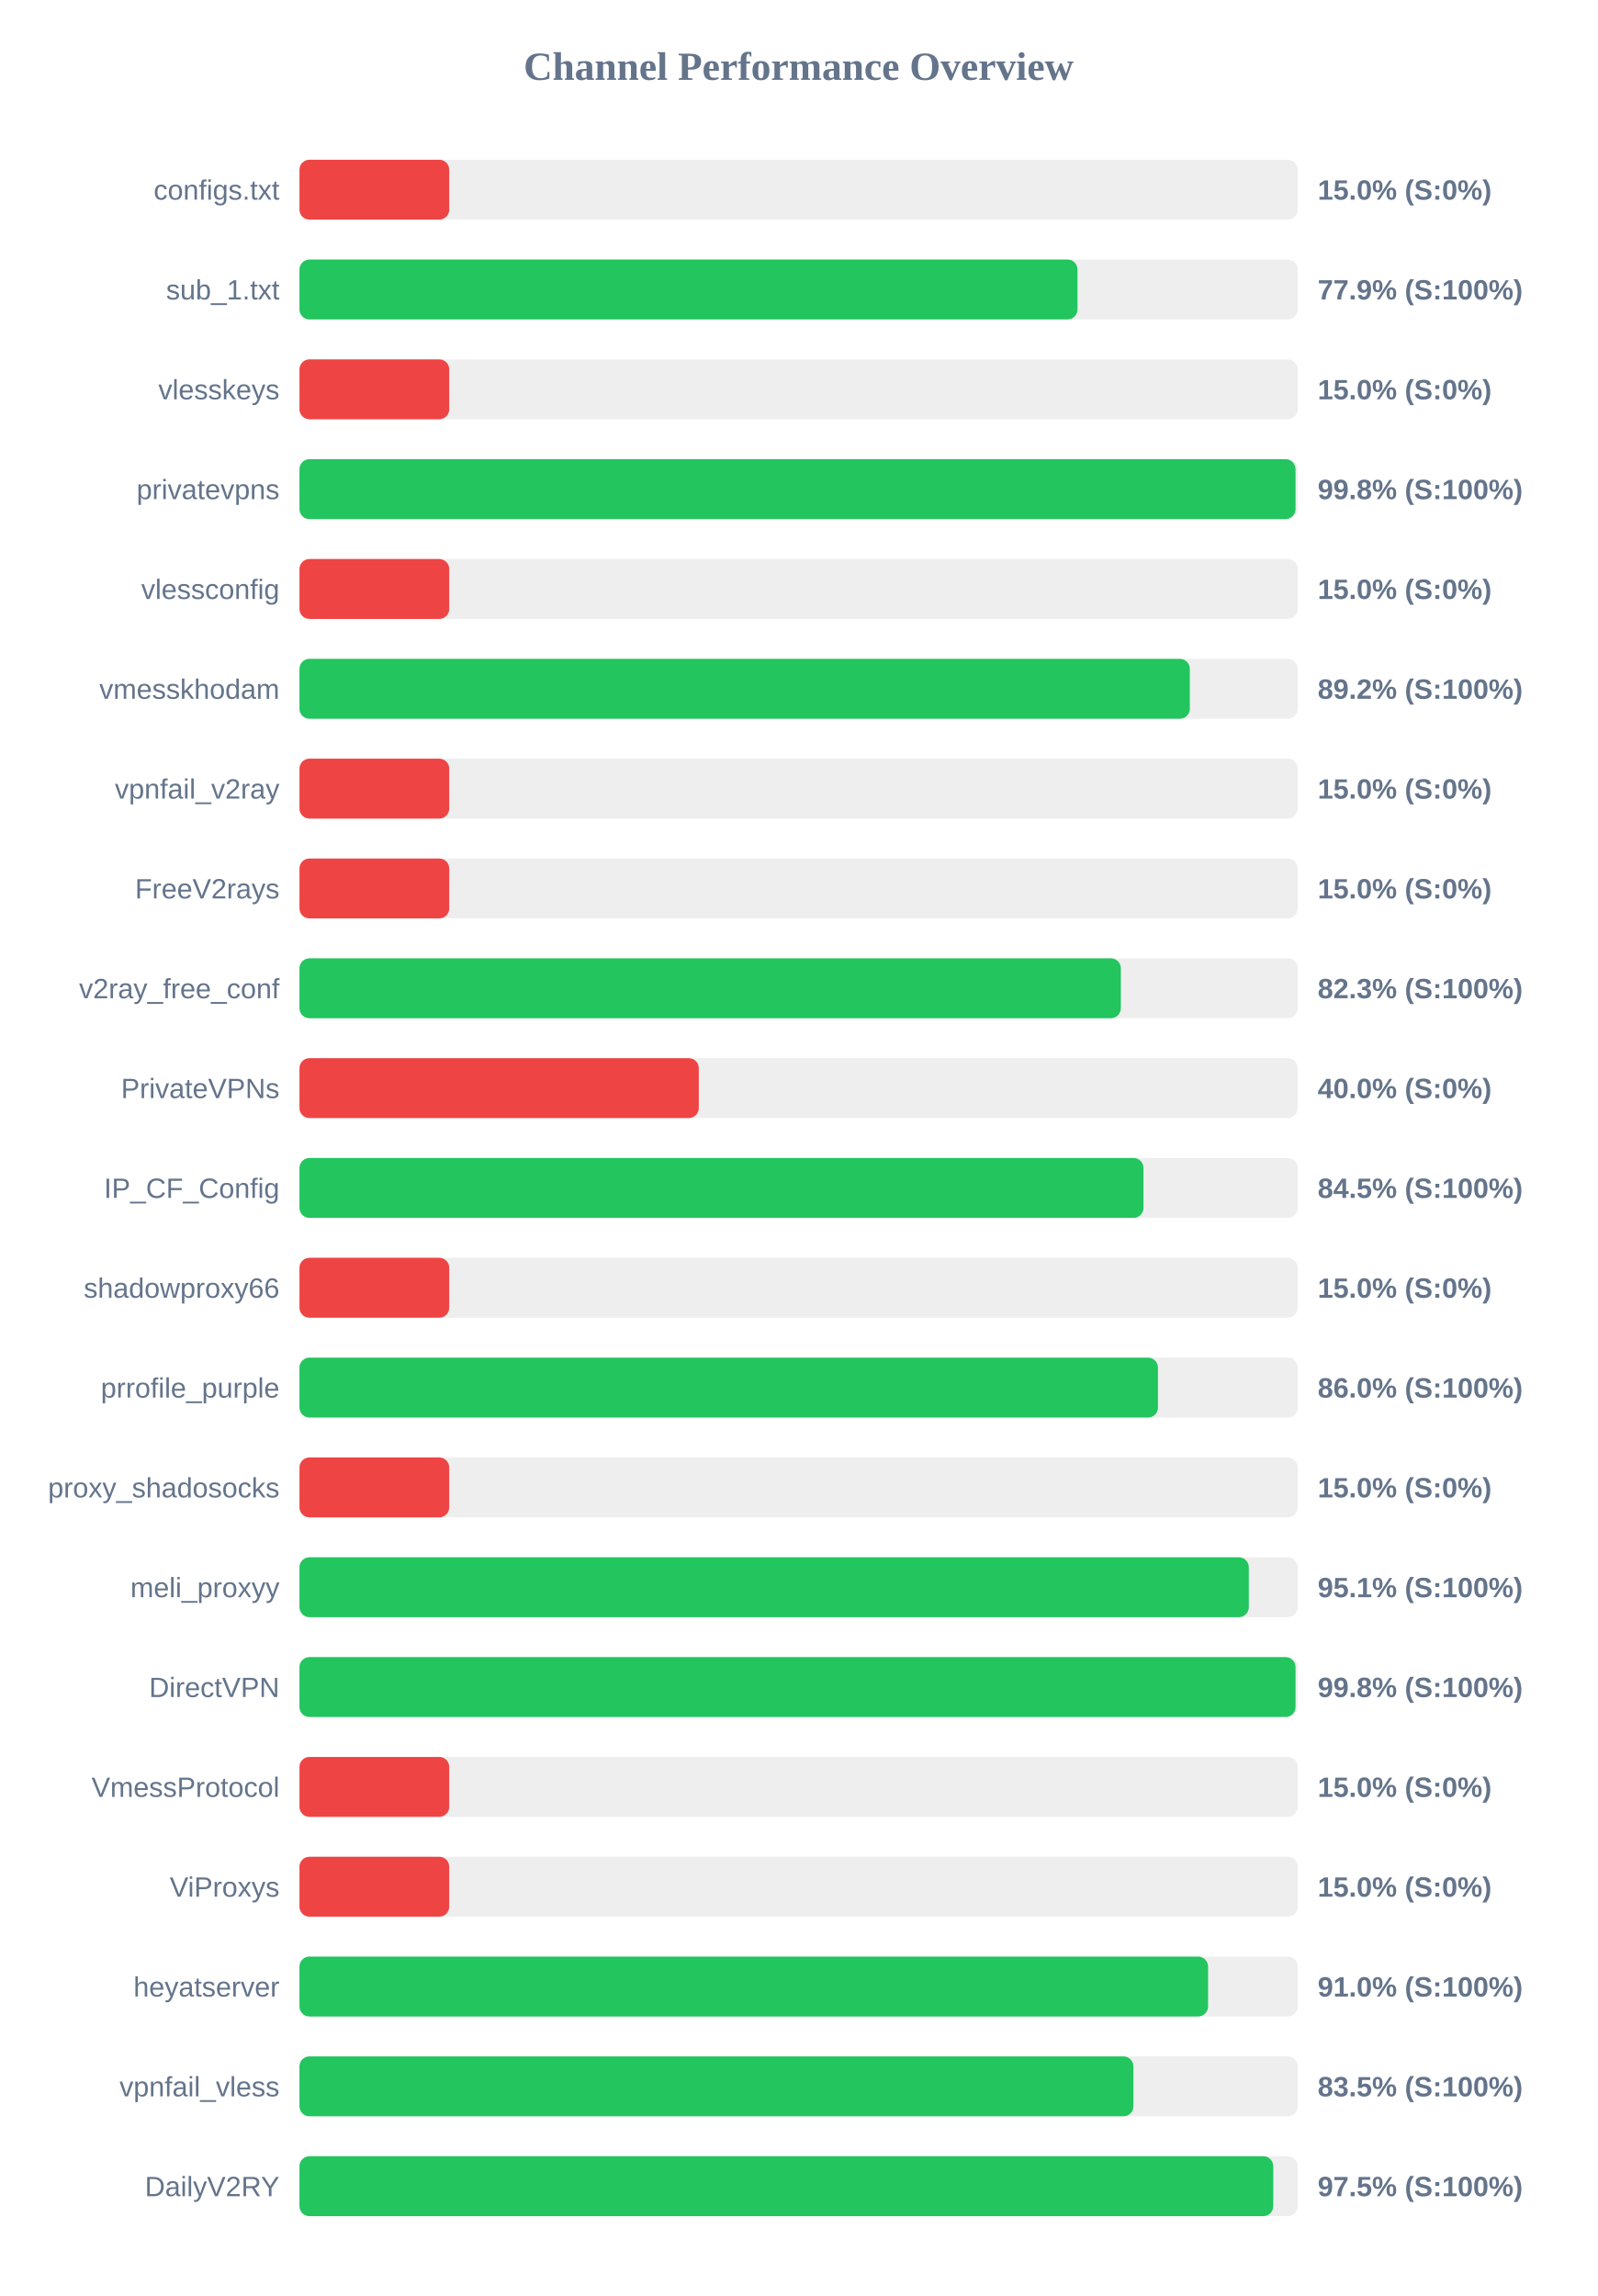
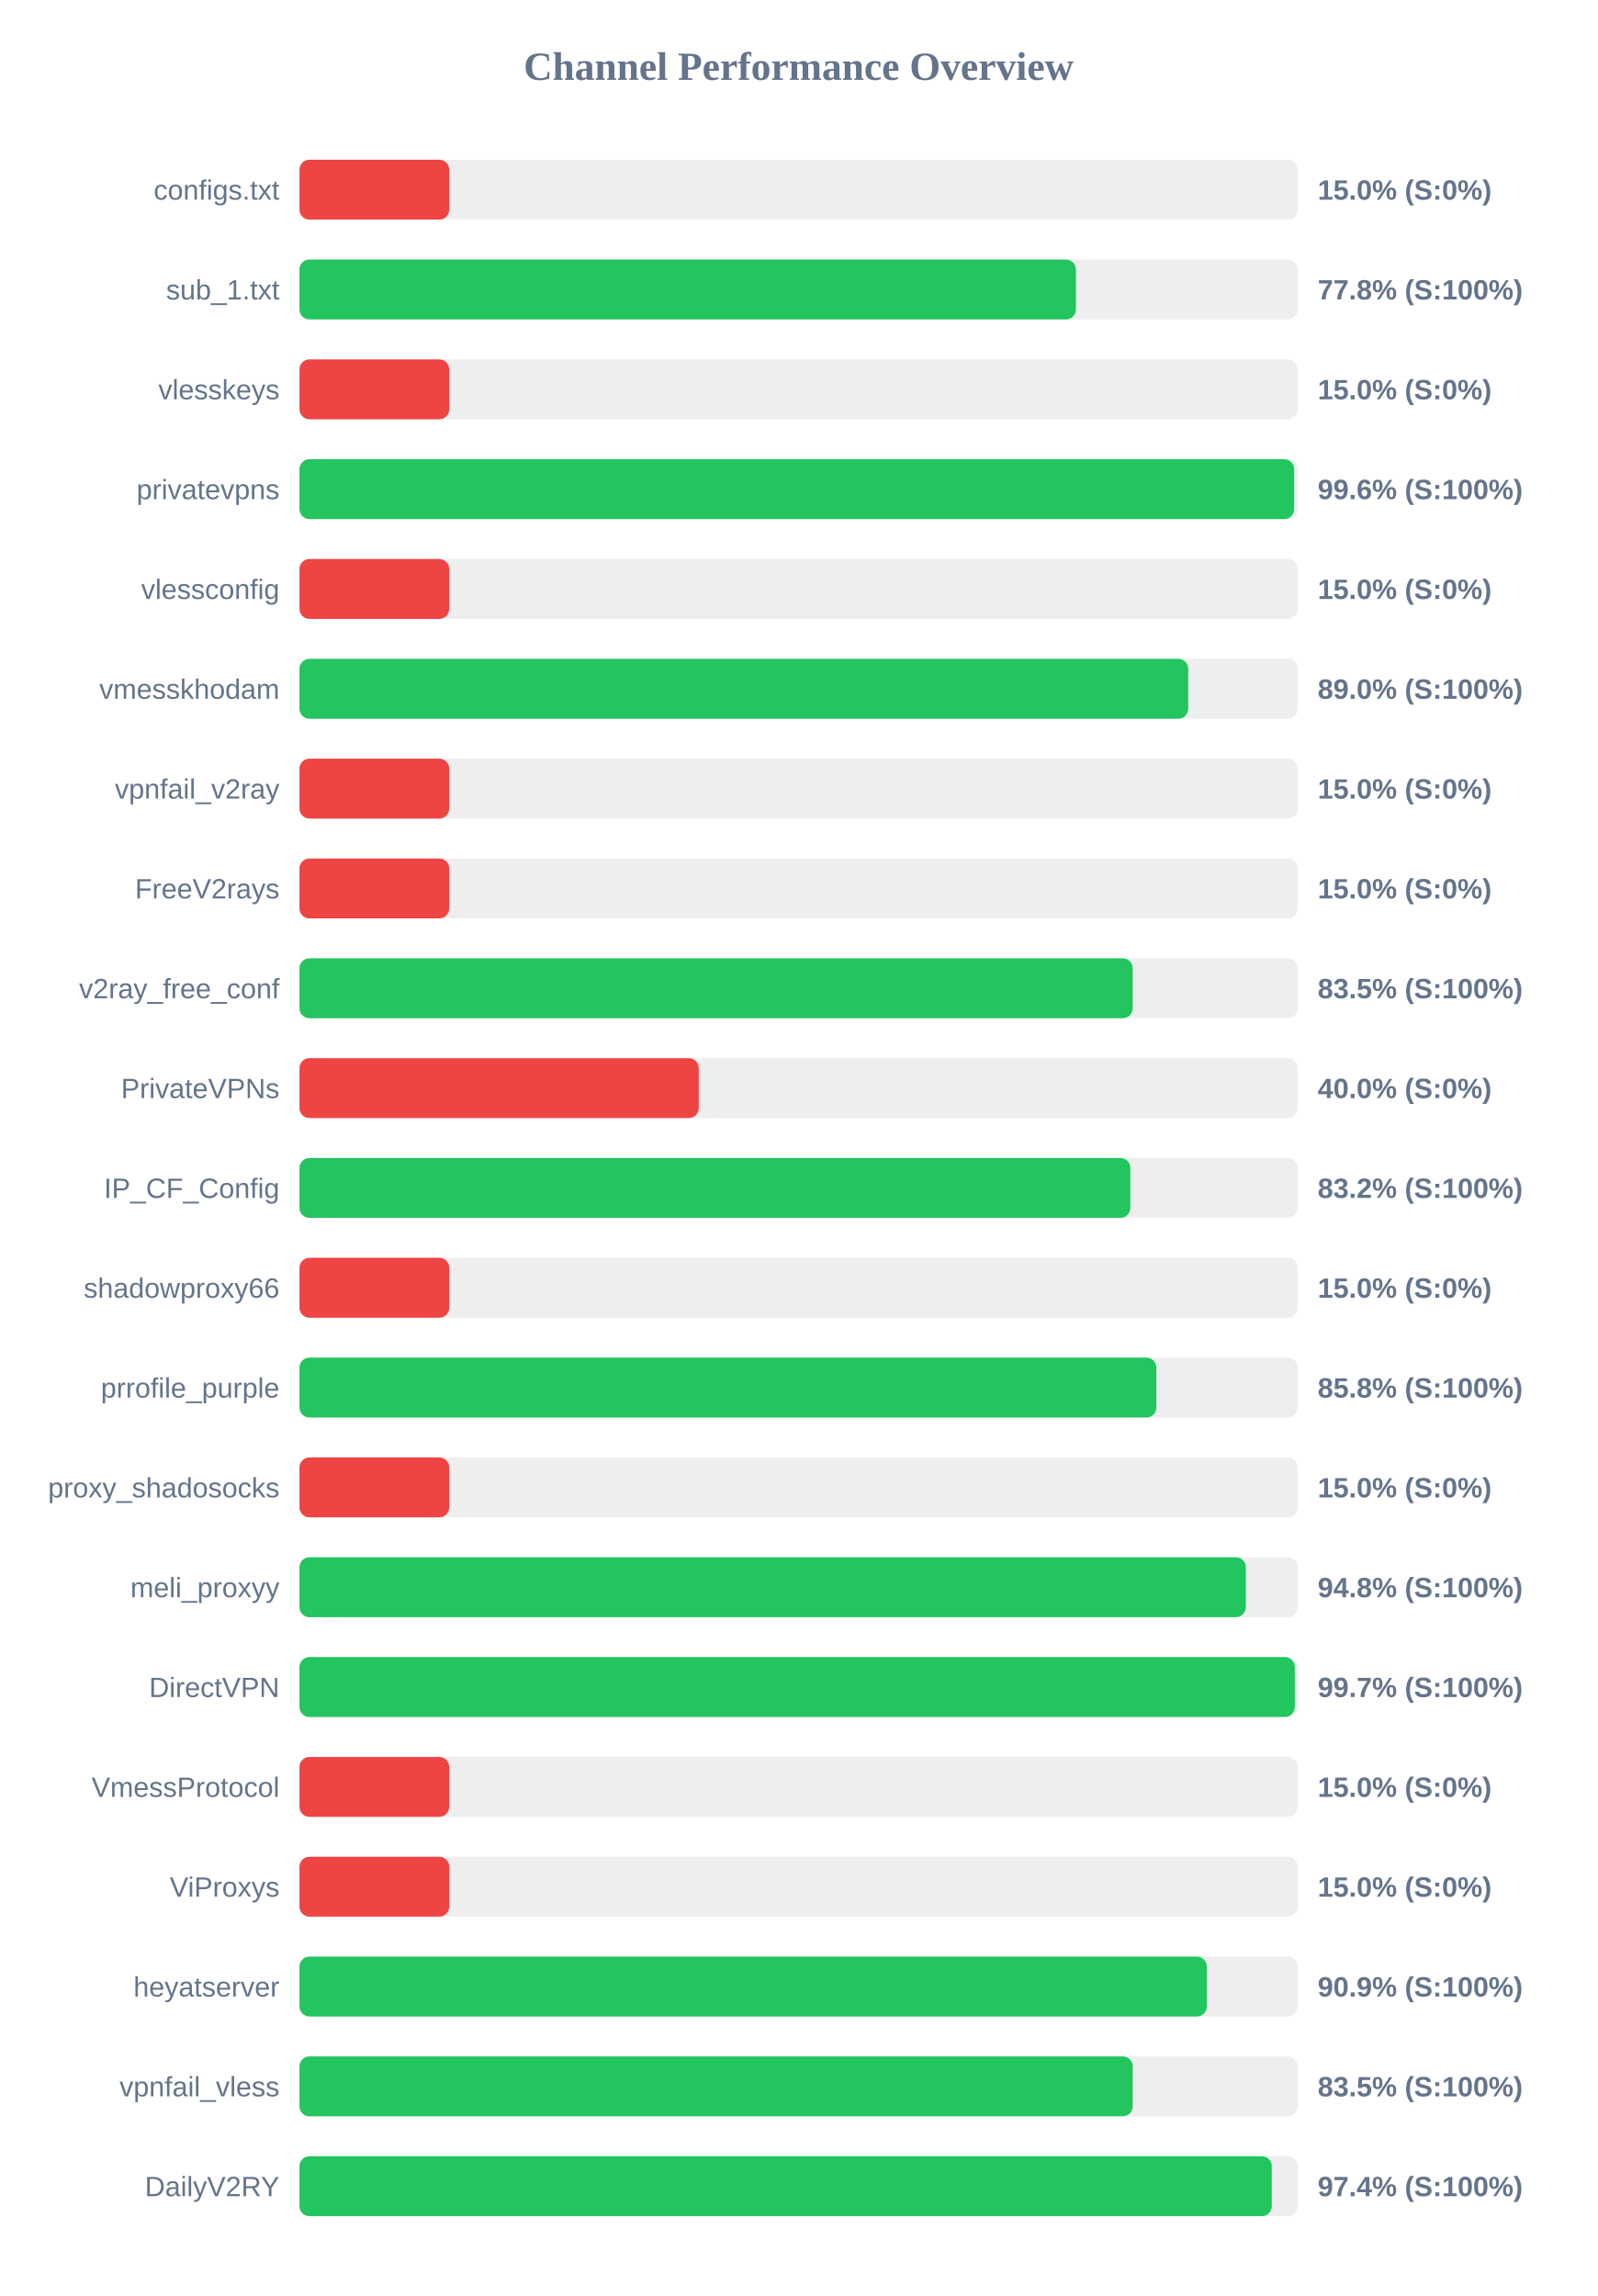
<svg xmlns="http://www.w3.org/2000/svg" width="800" height="1150" version="1.1">
  <style>
        .row { font: 14px Arial; fill: #64748b; }
        .score { font: bold 14px Arial; fill: #64748b; }
    </style>
  <text x="400" y="40" text-anchor="middle" font-size="20px" font-weight="bold" fill="#64748b">Channel Performance Overview</text>
  <rect x="150" y="80" width="500" height="30" fill="#eee" rx="5" />
  <rect x="150" y="80" width="75.0" height="30" fill="#ef4444" rx="5" />
  <text x="140" y="100" text-anchor="end" class="row">configs.txt</text>
  <text x="660" y="100" text-anchor="start" class="score">15.0% (S:0%)</text>
  <rect x="150" y="130" width="500" height="30" fill="#eee" rx="5" />
-   <rect x="150" y="130" width="389.7" height="30" fill="#22c55e" rx="5" />
+   <rect x="150" y="130" width="388.9" height="30" fill="#22c55e" rx="5" />
  <text x="140" y="150" text-anchor="end" class="row">sub_1.txt</text>
-   <text x="660" y="150" text-anchor="start" class="score">77.9% (S:100%)</text>
+   <text x="660" y="150" text-anchor="start" class="score">77.8% (S:100%)</text>
  <rect x="150" y="180" width="500" height="30" fill="#eee" rx="5" />
  <rect x="150" y="180" width="75.0" height="30" fill="#ef4444" rx="5" />
  <text x="140" y="200" text-anchor="end" class="row">vlesskeys</text>
  <text x="660" y="200" text-anchor="start" class="score">15.0% (S:0%)</text>
  <rect x="150" y="230" width="500" height="30" fill="#eee" rx="5" />
-   <rect x="150" y="230" width="498.9" height="30" fill="#22c55e" rx="5" />
+   <rect x="150" y="230" width="498.2" height="30" fill="#22c55e" rx="5" />
  <text x="140" y="250" text-anchor="end" class="row">privatevpns</text>
-   <text x="660" y="250" text-anchor="start" class="score">99.8% (S:100%)</text>
+   <text x="660" y="250" text-anchor="start" class="score">99.6% (S:100%)</text>
  <rect x="150" y="280" width="500" height="30" fill="#eee" rx="5" />
  <rect x="150" y="280" width="75.0" height="30" fill="#ef4444" rx="5" />
  <text x="140" y="300" text-anchor="end" class="row">vlessconfig</text>
  <text x="660" y="300" text-anchor="start" class="score">15.0% (S:0%)</text>
  <rect x="150" y="330" width="500" height="30" fill="#eee" rx="5" />
-   <rect x="150" y="330" width="445.95" height="30" fill="#22c55e" rx="5" />
+   <rect x="150" y="330" width="445.15" height="30" fill="#22c55e" rx="5" />
  <text x="140" y="350" text-anchor="end" class="row">vmesskhodam</text>
-   <text x="660" y="350" text-anchor="start" class="score">89.2% (S:100%)</text>
+   <text x="660" y="350" text-anchor="start" class="score">89.0% (S:100%)</text>
  <rect x="150" y="380" width="500" height="30" fill="#eee" rx="5" />
  <rect x="150" y="380" width="75.0" height="30" fill="#ef4444" rx="5" />
  <text x="140" y="400" text-anchor="end" class="row">vpnfail_v2ray</text>
  <text x="660" y="400" text-anchor="start" class="score">15.0% (S:0%)</text>
  <rect x="150" y="430" width="500" height="30" fill="#eee" rx="5" />
  <rect x="150" y="430" width="75.0" height="30" fill="#ef4444" rx="5" />
  <text x="140" y="450" text-anchor="end" class="row">FreeV2rays</text>
  <text x="660" y="450" text-anchor="start" class="score">15.0% (S:0%)</text>
  <rect x="150" y="480" width="500" height="30" fill="#eee" rx="5" />
-   <rect x="150" y="480" width="411.4" height="30" fill="#22c55e" rx="5" />
+   <rect x="150" y="480" width="417.35" height="30" fill="#22c55e" rx="5" />
  <text x="140" y="500" text-anchor="end" class="row">v2ray_free_conf</text>
-   <text x="660" y="500" text-anchor="start" class="score">82.3% (S:100%)</text>
+   <text x="660" y="500" text-anchor="start" class="score">83.5% (S:100%)</text>
  <rect x="150" y="530" width="500" height="30" fill="#eee" rx="5" />
  <rect x="150" y="530" width="200.0" height="30" fill="#ef4444" rx="5" />
  <text x="140" y="550" text-anchor="end" class="row">PrivateVPNs</text>
  <text x="660" y="550" text-anchor="start" class="score">40.0% (S:0%)</text>
  <rect x="150" y="580" width="500" height="30" fill="#eee" rx="5" />
-   <rect x="150" y="580" width="422.75" height="30" fill="#22c55e" rx="5" />
+   <rect x="150" y="580" width="416.15" height="30" fill="#22c55e" rx="5" />
  <text x="140" y="600" text-anchor="end" class="row">IP_CF_Config</text>
-   <text x="660" y="600" text-anchor="start" class="score">84.5% (S:100%)</text>
+   <text x="660" y="600" text-anchor="start" class="score">83.2% (S:100%)</text>
  <rect x="150" y="630" width="500" height="30" fill="#eee" rx="5" />
  <rect x="150" y="630" width="75.0" height="30" fill="#ef4444" rx="5" />
  <text x="140" y="650" text-anchor="end" class="row">shadowproxy66</text>
  <text x="660" y="650" text-anchor="start" class="score">15.0% (S:0%)</text>
  <rect x="150" y="680" width="500" height="30" fill="#eee" rx="5" />
-   <rect x="150" y="680" width="430.0" height="30" fill="#22c55e" rx="5" />
+   <rect x="150" y="680" width="429.2" height="30" fill="#22c55e" rx="5" />
  <text x="140" y="700" text-anchor="end" class="row">prrofile_purple</text>
-   <text x="660" y="700" text-anchor="start" class="score">86.0% (S:100%)</text>
+   <text x="660" y="700" text-anchor="start" class="score">85.8% (S:100%)</text>
  <rect x="150" y="730" width="500" height="30" fill="#eee" rx="5" />
  <rect x="150" y="730" width="75.0" height="30" fill="#ef4444" rx="5" />
  <text x="140" y="750" text-anchor="end" class="row">proxy_shadosocks</text>
  <text x="660" y="750" text-anchor="start" class="score">15.0% (S:0%)</text>
  <rect x="150" y="780" width="500" height="30" fill="#eee" rx="5" />
-   <rect x="150" y="780" width="475.5" height="30" fill="#22c55e" rx="5" />
+   <rect x="150" y="780" width="474.0" height="30" fill="#22c55e" rx="5" />
  <text x="140" y="800" text-anchor="end" class="row">meli_proxyy</text>
-   <text x="660" y="800" text-anchor="start" class="score">95.1% (S:100%)</text>
+   <text x="660" y="800" text-anchor="start" class="score">94.8% (S:100%)</text>
  <rect x="150" y="830" width="500" height="30" fill="#eee" rx="5" />
-   <rect x="150" y="830" width="498.9" height="30" fill="#22c55e" rx="5" />
+   <rect x="150" y="830" width="498.55" height="30" fill="#22c55e" rx="5" />
  <text x="140" y="850" text-anchor="end" class="row">DirectVPN</text>
-   <text x="660" y="850" text-anchor="start" class="score">99.8% (S:100%)</text>
+   <text x="660" y="850" text-anchor="start" class="score">99.7% (S:100%)</text>
  <rect x="150" y="880" width="500" height="30" fill="#eee" rx="5" />
  <rect x="150" y="880" width="75.0" height="30" fill="#ef4444" rx="5" />
  <text x="140" y="900" text-anchor="end" class="row">VmessProtocol</text>
  <text x="660" y="900" text-anchor="start" class="score">15.0% (S:0%)</text>
  <rect x="150" y="930" width="500" height="30" fill="#eee" rx="5" />
  <rect x="150" y="930" width="75.0" height="30" fill="#ef4444" rx="5" />
  <text x="140" y="950" text-anchor="end" class="row">ViProxys</text>
  <text x="660" y="950" text-anchor="start" class="score">15.0% (S:0%)</text>
  <rect x="150" y="980" width="500" height="30" fill="#eee" rx="5" />
-   <rect x="150" y="980" width="455.1" height="30" fill="#22c55e" rx="5" />
+   <rect x="150" y="980" width="454.45" height="30" fill="#22c55e" rx="5" />
  <text x="140" y="1000" text-anchor="end" class="row">heyatserver</text>
-   <text x="660" y="1000" text-anchor="start" class="score">91.0% (S:100%)</text>
+   <text x="660" y="1000" text-anchor="start" class="score">90.9% (S:100%)</text>
  <rect x="150" y="1030" width="500" height="30" fill="#eee" rx="5" />
-   <rect x="150" y="1030" width="417.7" height="30" fill="#22c55e" rx="5" />
+   <rect x="150" y="1030" width="417.35" height="30" fill="#22c55e" rx="5" />
  <text x="140" y="1050" text-anchor="end" class="row">vpnfail_vless</text>
  <text x="660" y="1050" text-anchor="start" class="score">83.5% (S:100%)</text>
  <rect x="150" y="1080" width="500" height="30" fill="#eee" rx="5" />
-   <rect x="150" y="1080" width="487.75" height="30" fill="#22c55e" rx="5" />
+   <rect x="150" y="1080" width="487.0" height="30" fill="#22c55e" rx="5" />
  <text x="140" y="1100" text-anchor="end" class="row">DailyV2RY</text>
-   <text x="660" y="1100" text-anchor="start" class="score">97.5% (S:100%)</text>
+   <text x="660" y="1100" text-anchor="start" class="score">97.4% (S:100%)</text>
</svg>
